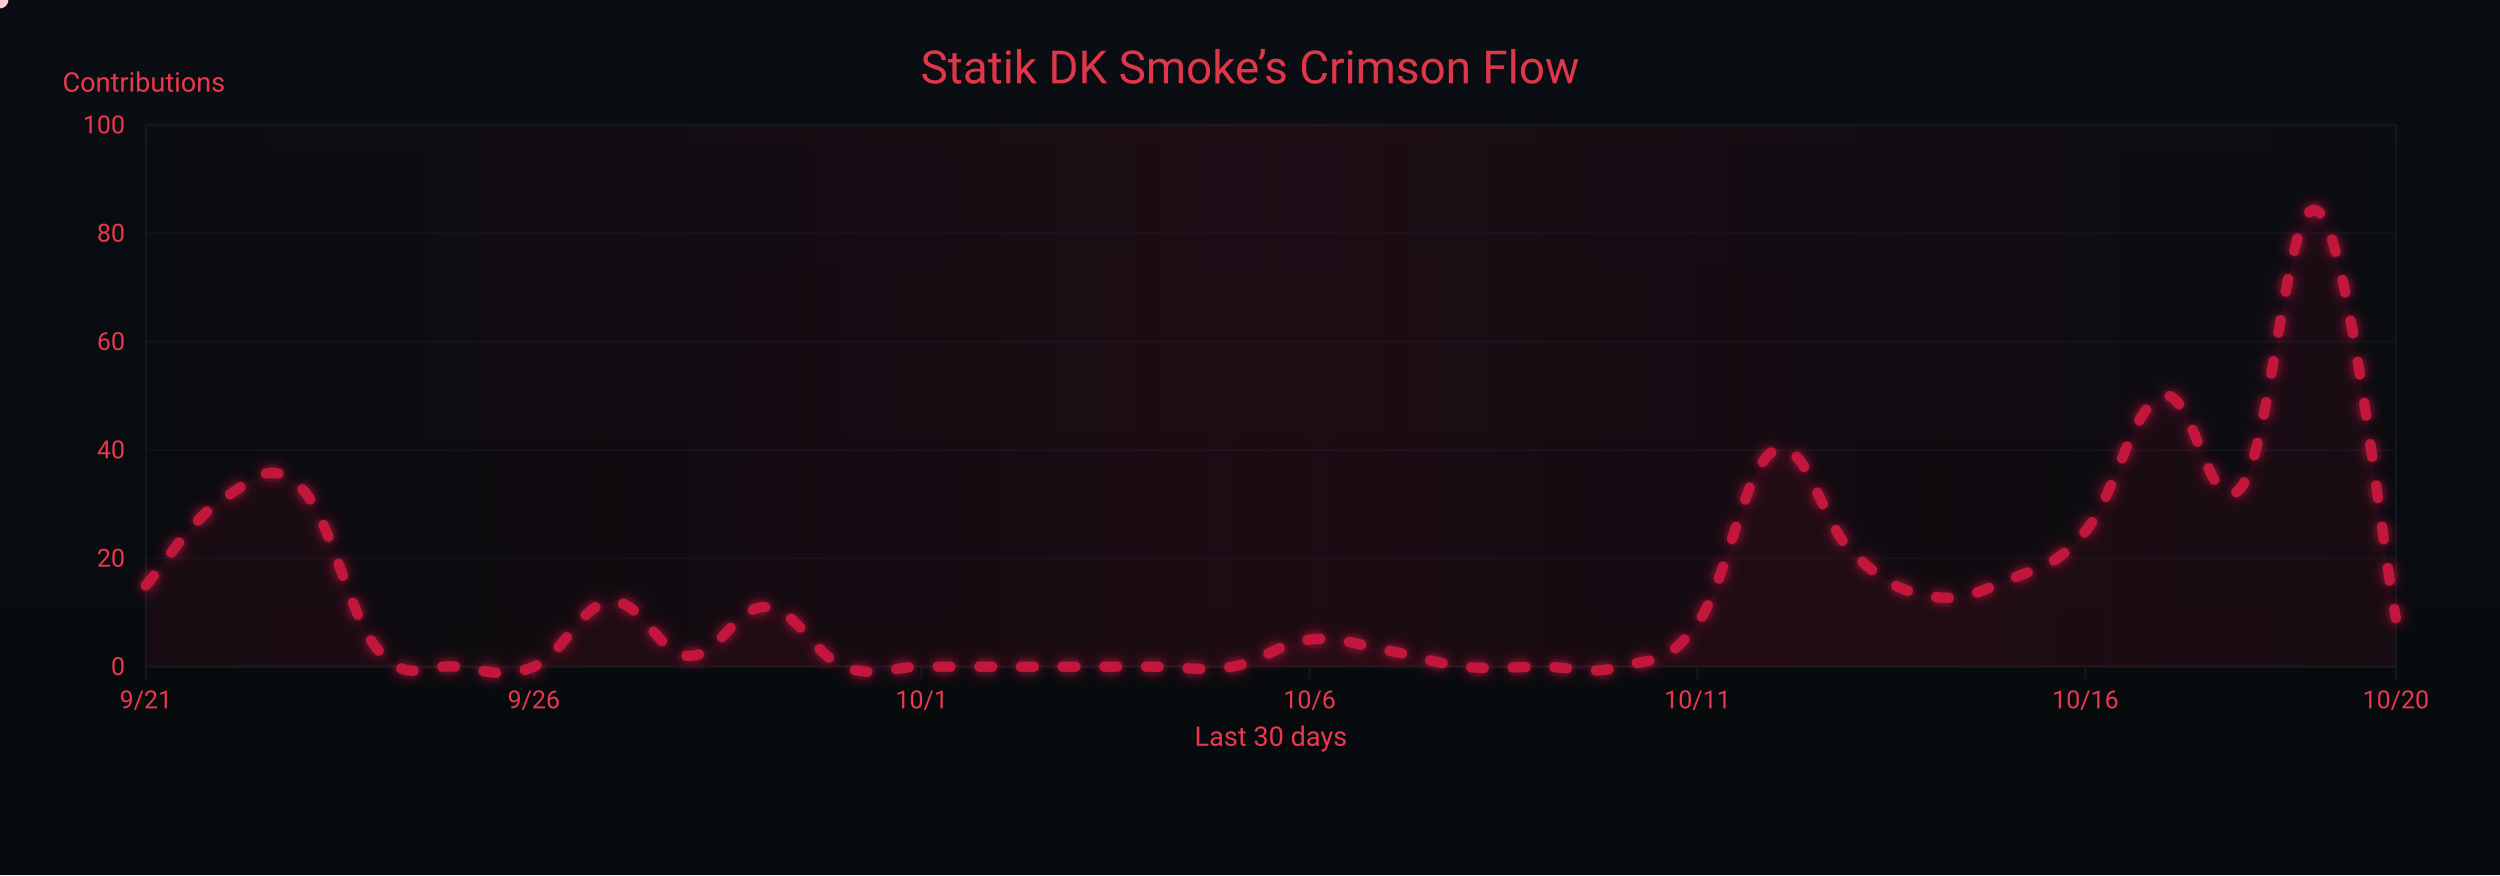
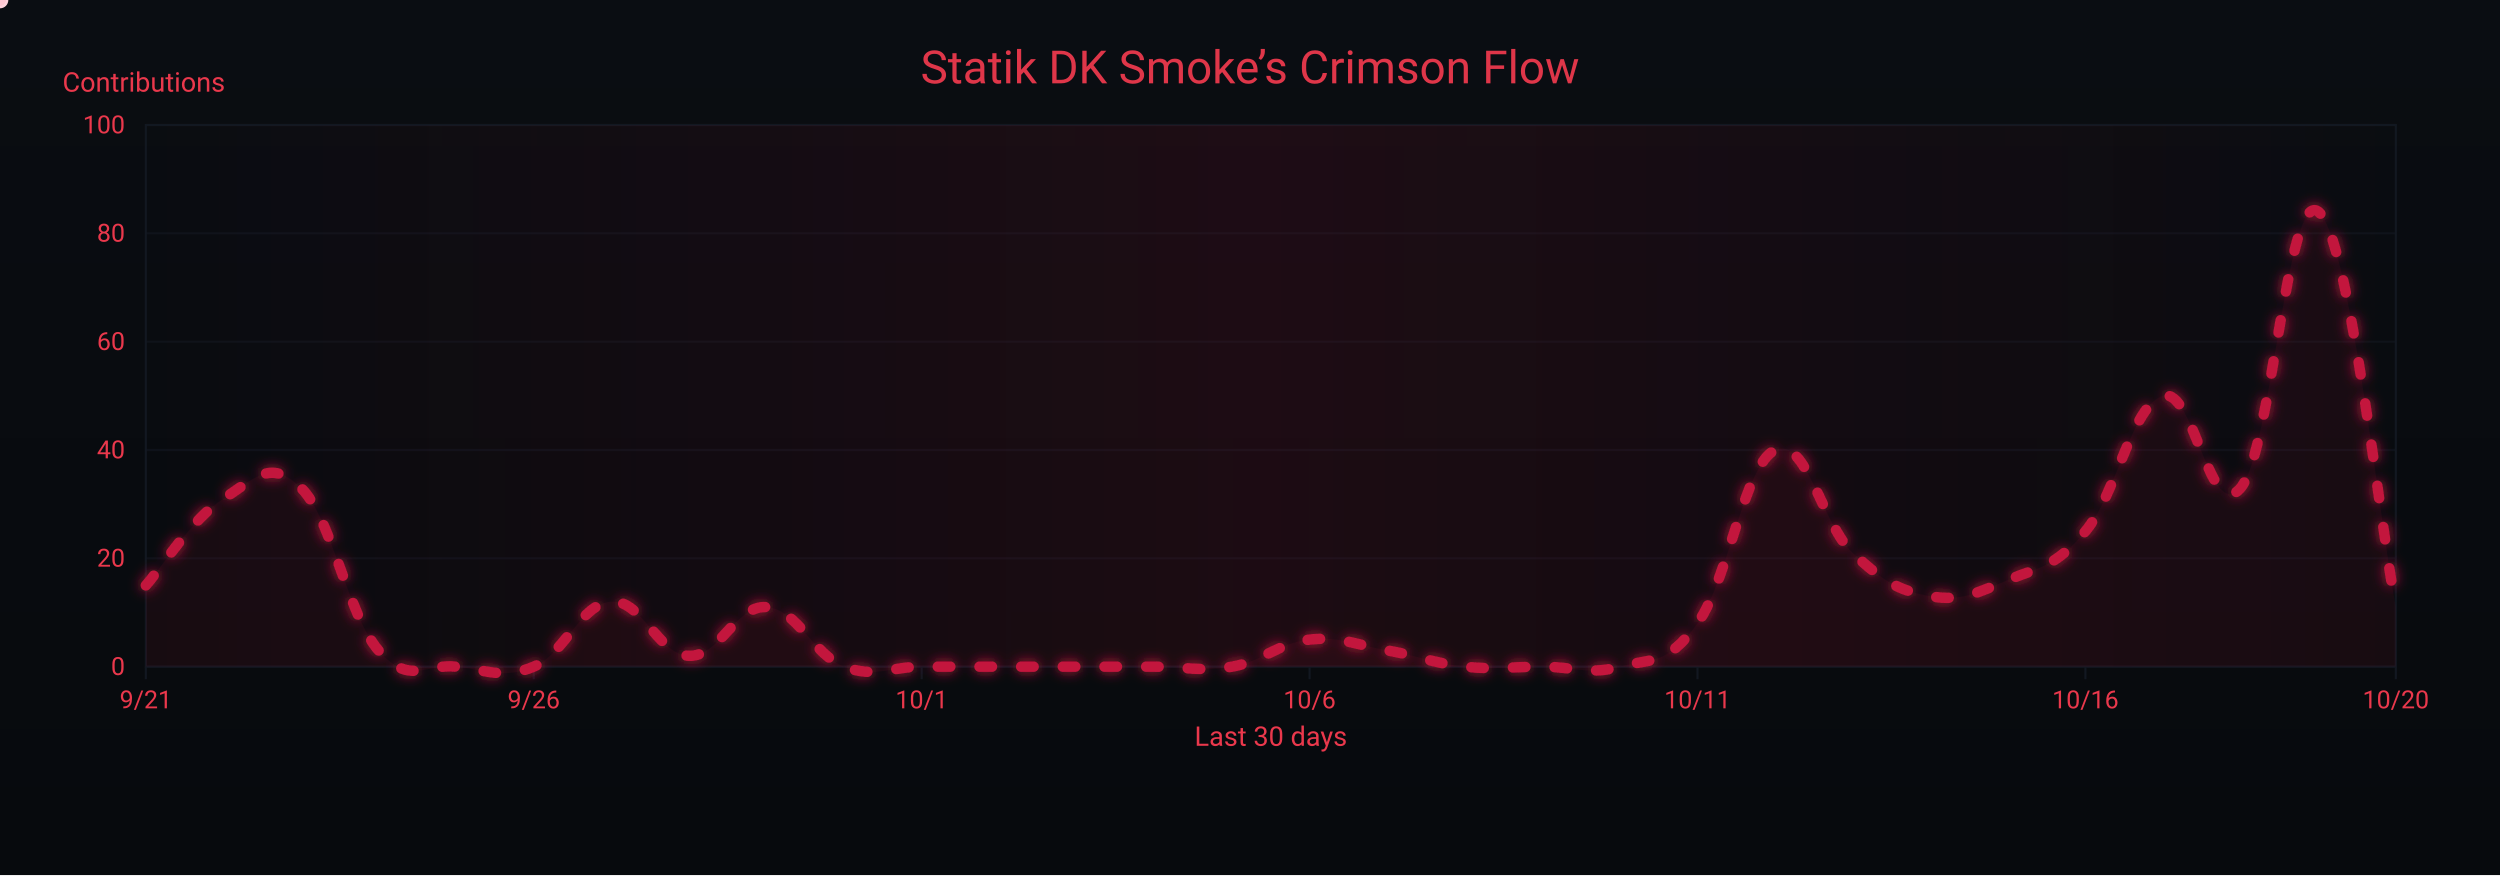
<svg xmlns="http://www.w3.org/2000/svg" width="1200" height="420" viewBox="0 0 1200 420" role="img" aria-label="Crimson Flow Graph">
  <defs>
    <linearGradient id="bgGrad" x1="0" y1="0" x2="0" y2="1">
      <stop offset="0%" stop-color="#0a0d12" />
      <stop offset="100%" stop-color="#070a0d" />
    </linearGradient>
    <filter id="glow">
      <feGaussianBlur stdDeviation="3" result="b1" />
      <feMerge>
        <feMergeNode in="b1" />
        <feMergeNode in="SourceGraphic" />
      </feMerge>
    </filter>
    <linearGradient id="sheen" x1="0" y1="0" x2="1" y2="0">
      <stop offset="0%" stop-color="#9b0e2a" stop-opacity="0" />
      <stop offset="50%" stop-color="#9b0e2a" stop-opacity=".14" />
      <stop offset="100%" stop-color="#9b0e2a" stop-opacity="0" />
      <animateTransform attributeName="gradientTransform" type="translate" from="-1 0" to="1 0" dur="9s" repeatCount="indefinite" />
    </linearGradient>
  </defs>
  <rect width="1200" height="420" fill="url(#bgGrad)" />
  <rect x="70" y="60" width="1080" height="260" fill="none" stroke="#121821" stroke-width="1" />
  <g font-family="ui-sans-serif,system-ui,-apple-system,Segoe UI,Roboto,Ubuntu,Arial" font-size="12">
    <path d="M70,320.0 H1150" stroke="#121821" stroke-width="1" opacity="0.6" />
    <text x="60" y="324.0" text-anchor="end" fill="#ea384c">0</text>
    <path d="M70,268.0 H1150" stroke="#121821" stroke-width="1" opacity="0.6" />
    <text x="60" y="272.0" text-anchor="end" fill="#ea384c">20</text>
    <path d="M70,216.0 H1150" stroke="#121821" stroke-width="1" opacity="0.6" />
    <text x="60" y="220.0" text-anchor="end" fill="#ea384c">40</text>
    <path d="M70,164.0 H1150" stroke="#121821" stroke-width="1" opacity="0.6" />
    <text x="60" y="168.0" text-anchor="end" fill="#ea384c">60</text>
    <path d="M70,112.0 H1150" stroke="#121821" stroke-width="1" opacity="0.6" />
    <text x="60" y="116.0" text-anchor="end" fill="#ea384c">80</text>
    <path d="M70,60.0 H1150" stroke="#121821" stroke-width="1" opacity="0.6" />
    <text x="60" y="64.0" text-anchor="end" fill="#ea384c">100</text>
    <text x="30" y="44" fill="#ea384c" font-size="13">Contributions</text>
  </g>
  <g font-family="ui-sans-serif,system-ui,-apple-system,Segoe UI,Roboto,Ubuntu,Arial" font-size="12">
    <path d="M70.0,320 V326" stroke="#121821" stroke-width="1" />
    <text x="70.0" y="340" text-anchor="middle" fill="#ea384c">9/21</text>
    <path d="M256.2,320 V326" stroke="#121821" stroke-width="1" />
    <text x="256.2" y="340" text-anchor="middle" fill="#ea384c">9/26</text>
    <path d="M442.4,320 V326" stroke="#121821" stroke-width="1" />
    <text x="442.4" y="340" text-anchor="middle" fill="#ea384c">10/1</text>
    <path d="M628.6,320 V326" stroke="#121821" stroke-width="1" />
    <text x="628.6" y="340" text-anchor="middle" fill="#ea384c">10/6</text>
    <path d="M814.8,320 V326" stroke="#121821" stroke-width="1" />
    <text x="814.8" y="340" text-anchor="middle" fill="#ea384c">10/11</text>
    <path d="M1001.0,320 V326" stroke="#121821" stroke-width="1" />
    <text x="1001.0" y="340" text-anchor="middle" fill="#ea384c">10/16</text>
    <path d="M1150.0,320 V326" stroke="#121821" stroke-width="1" />
    <text x="1150.0" y="340" text-anchor="middle" fill="#ea384c">10/20</text>
    <text x="610" y="358" text-anchor="middle" fill="#ea384c" font-size="13">Last 30 days</text>
  </g>
  <rect x="70" y="60" width="1080" height="260" fill="url(#sheen)" />
  <text x="600" y="40" text-anchor="middle" font-family="ui-sans-serif,system-ui,-apple-system,Segoe UI,Roboto,Ubuntu,Arial" font-size="22" fill="#ea384c" opacity=".95">Statik DK Smoke’s Crimson Flow</text>
-   <path d="M70.0,281.0 C77.4,272.7 92.3,248.8 107.2,239.4 C122.1,230.0 129.6,219.6 144.5,234.2 C159.4,248.8 166.8,295.0 181.7,312.2 C196.6,329.4 204.1,318.4 219.0,320.0 C233.9,321.6 241.3,326.2 256.2,320.0 C271.1,313.8 278.6,289.8 293.4,288.8 C308.3,287.8 315.8,314.3 330.7,314.8 C345.6,315.3 353.0,290.4 367.9,291.4 C382.8,292.4 390.3,314.3 405.2,320.0 C420.1,325.7 427.5,320.0 442.4,320.0 C457.3,320.0 464.8,320.0 479.7,320.0 C494.6,320.0 502.0,320.0 516.9,320.0 C531.8,320.0 539.2,320.0 554.1,320.0 C569.0,320.0 576.5,322.6 591.4,320.0 C606.3,317.4 613.7,308.6 628.6,307.0 C643.5,305.4 651.0,309.6 665.9,312.2 C680.8,314.8 688.2,318.4 703.1,320.0 C718.0,321.6 725.4,320.0 740.3,320.0 C755.2,320.0 762.7,324.2 777.6,320.0 C792.5,315.8 799.9,320.0 814.8,299.2 C829.7,278.4 837.2,222.8 852.1,216.0 C867.0,209.2 874.4,251.4 889.3,265.4 C904.2,279.4 911.7,283.6 926.6,286.2 C941.4,288.8 948.9,284.6 963.8,278.4 C978.7,272.2 986.1,272.7 1001.0,255.0 C1015.9,237.3 1023.4,194.2 1038.3,190.0 C1053.2,185.8 1060.6,251.9 1075.5,234.2 C1090.4,216.5 1097.9,89.1 1112.8,101.6 C1127.7,114.1 1142.6,257.6 1150.0,296.6 L 1150,320 L 70,320 Z" fill="#7a0f26" opacity=".13">
+   <path d="M70.0,281.0 C77.4,272.7 92.3,248.8 107.2,239.4 C122.1,230.0 129.6,219.6 144.5,234.2 C159.4,248.8 166.8,295.0 181.7,312.2 C196.6,329.4 204.1,318.4 219.0,320.0 C233.9,321.6 241.3,326.2 256.2,320.0 C271.1,313.8 278.6,289.8 293.4,288.8 C308.3,287.8 315.8,314.3 330.7,314.8 C345.6,315.3 353.0,290.4 367.9,291.4 C382.8,292.4 390.3,314.3 405.2,320.0 C420.1,325.7 427.5,320.0 442.4,320.0 C457.3,320.0 464.8,320.0 479.7,320.0 C494.6,320.0 502.0,320.0 516.9,320.0 C531.8,320.0 539.2,320.0 554.1,320.0 C569.0,320.0 576.5,322.6 591.4,320.0 C606.3,317.4 613.7,308.6 628.6,307.0 C643.5,305.4 651.0,309.6 665.9,312.2 C680.8,314.8 688.2,318.4 703.1,320.0 C718.0,321.6 725.4,320.0 740.3,320.0 C755.2,320.0 762.7,324.2 777.6,320.0 C792.5,315.8 799.9,320.0 814.8,299.2 C829.7,278.4 837.2,222.8 852.1,216.0 C867.0,209.2 874.4,251.4 889.3,265.4 C904.2,279.4 911.7,283.6 926.6,286.2 C941.4,288.8 948.9,284.6 963.8,278.4 C978.7,272.2 986.1,272.7 1001.0,255.0 C1015.9,237.3 1023.4,194.2 1038.3,190.0 C1053.2,185.8 1060.6,251.9 1075.5,234.2 C1090.4,216.5 1097.9,90.2 1112.8,101.6 C1127.7,113.0 1142.6,253.4 1150.0,291.4 L 1150,320 L 70,320 Z" fill="#7a0f26" opacity=".13">
    <animate attributeName="opacity" values=".10;.17;.10" dur="6s" repeatCount="indefinite" />
  </path>
-   <path id="curve" d="M70.0,281.0 C77.4,272.7 92.3,248.8 107.2,239.4 C122.1,230.0 129.6,219.6 144.5,234.2 C159.4,248.8 166.8,295.0 181.7,312.2 C196.6,329.4 204.1,318.4 219.0,320.0 C233.9,321.6 241.3,326.2 256.2,320.0 C271.1,313.8 278.6,289.8 293.4,288.8 C308.3,287.8 315.8,314.3 330.7,314.8 C345.6,315.3 353.0,290.4 367.9,291.4 C382.8,292.4 390.3,314.3 405.2,320.0 C420.1,325.7 427.5,320.0 442.4,320.0 C457.3,320.0 464.8,320.0 479.7,320.0 C494.6,320.0 502.0,320.0 516.9,320.0 C531.8,320.0 539.2,320.0 554.1,320.0 C569.0,320.0 576.5,322.6 591.4,320.0 C606.3,317.4 613.7,308.6 628.6,307.0 C643.5,305.4 651.0,309.6 665.9,312.2 C680.8,314.8 688.2,318.4 703.1,320.0 C718.0,321.6 725.4,320.0 740.3,320.0 C755.2,320.0 762.7,324.2 777.6,320.0 C792.5,315.8 799.9,320.0 814.8,299.2 C829.7,278.4 837.2,222.8 852.1,216.0 C867.0,209.2 874.4,251.4 889.3,265.4 C904.2,279.4 911.7,283.6 926.6,286.2 C941.4,288.8 948.9,284.6 963.8,278.4 C978.7,272.2 986.1,272.7 1001.0,255.0 C1015.9,237.3 1023.4,194.2 1038.3,190.0 C1053.2,185.8 1060.6,251.9 1075.5,234.2 C1090.4,216.5 1097.9,89.1 1112.8,101.6 C1127.7,114.1 1142.6,257.6 1150.0,296.6" fill="none" stroke="#c3193d" stroke-width="5" stroke-linecap="round" stroke-linejoin="round" stroke-dasharray="6 14" filter="url(#glow)">
+   <path id="curve" d="M70.0,281.0 C77.4,272.7 92.3,248.8 107.2,239.4 C122.1,230.0 129.6,219.6 144.5,234.2 C159.4,248.8 166.8,295.0 181.7,312.2 C196.6,329.4 204.1,318.4 219.0,320.0 C233.9,321.6 241.3,326.2 256.2,320.0 C271.1,313.8 278.6,289.8 293.4,288.8 C308.3,287.8 315.8,314.3 330.7,314.8 C345.6,315.3 353.0,290.4 367.9,291.4 C382.8,292.4 390.3,314.3 405.2,320.0 C420.1,325.7 427.5,320.0 442.4,320.0 C457.3,320.0 464.8,320.0 479.7,320.0 C494.6,320.0 502.0,320.0 516.9,320.0 C531.8,320.0 539.2,320.0 554.1,320.0 C569.0,320.0 576.5,322.6 591.4,320.0 C606.3,317.4 613.7,308.6 628.6,307.0 C643.5,305.4 651.0,309.6 665.9,312.2 C680.8,314.8 688.2,318.4 703.1,320.0 C718.0,321.6 725.4,320.0 740.3,320.0 C755.2,320.0 762.7,324.2 777.6,320.0 C792.5,315.8 799.9,320.0 814.8,299.2 C829.7,278.4 837.2,222.8 852.1,216.0 C867.0,209.2 874.4,251.4 889.3,265.4 C904.2,279.4 911.7,283.6 926.6,286.2 C941.4,288.8 948.9,284.6 963.8,278.4 C978.7,272.2 986.1,272.7 1001.0,255.0 C1015.9,237.3 1023.4,194.2 1038.3,190.0 C1053.2,185.8 1060.6,251.9 1075.5,234.2 C1090.4,216.5 1097.9,90.2 1112.8,101.6 C1127.7,113.0 1142.6,253.4 1150.0,291.4" fill="none" stroke="#c3193d" stroke-width="5" stroke-linecap="round" stroke-linejoin="round" stroke-dasharray="6 14" filter="url(#glow)">
    <animate attributeName="stroke-dashoffset" values="0;-220" dur="4.8s" repeatCount="indefinite" />
  </path>
  <g fill="#ffd1db">
    <circle r="4">
      <animateMotion dur="7s" rotate="auto" repeatCount="indefinite">
        <mpath href="#curve" />
      </animateMotion>
      <animate attributeName="opacity" values="1;.3;1" dur="2.2s" repeatCount="indefinite" />
    </circle>
    <circle r="3" fill="#ffffff">
      <animateMotion dur="8.2s" begin="1s" rotate="auto" repeatCount="indefinite">
        <mpath href="#curve" />
      </animateMotion>
      <animate attributeName="opacity" values=".7;.2;.7" dur="2.4s" repeatCount="indefinite" />
    </circle>
    <circle r="3" fill="#ffc7d3">
      <animateMotion dur="6s" begin="2s" rotate="auto" repeatCount="indefinite">
        <mpath href="#curve" />
      </animateMotion>
      <animate attributeName="opacity" values=".8;.3;.8" dur="2s" repeatCount="indefinite" />
    </circle>
  </g>
</svg>
